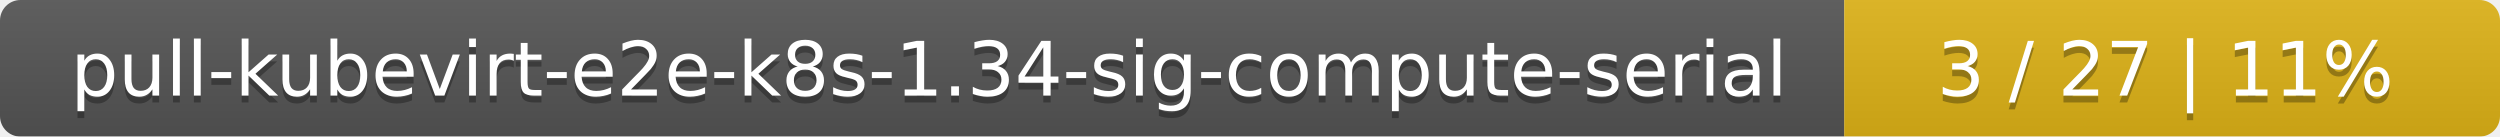
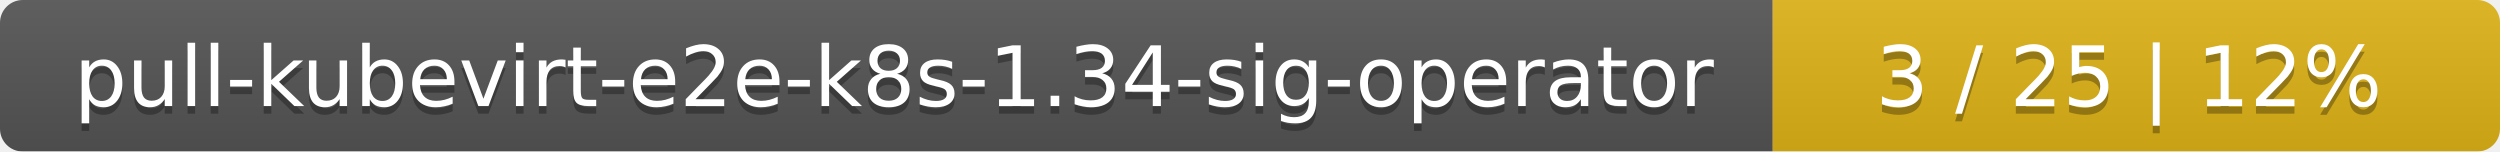
- <svg xmlns="http://www.w3.org/2000/svg" width="366" height="20">
+ <svg xmlns="http://www.w3.org/2000/svg" width="330" height="20">
  <linearGradient id="smooth" x2="0" y2="100%">
    <stop offset="0" stop-color="#bbb" stop-opacity=".1" />
    <stop offset="1" stop-opacity=".1" />
  </linearGradient>
  <mask id="round">
-     <rect width="366" height="20" rx="3" fill="#fff" />
+     <rect width="330" height="20" rx="3" fill="#fff" />
  </mask>
  <g mask="url(#round)">
-     <rect width="270" height="20" fill="#555" />
-     <rect x="270" width="96" height="20" fill="#dfb317" />
-     <rect width="366" height="20" fill="url(#smooth)" />
+     <rect width="234" height="20" fill="#555" />
+     <rect x="234" width="96" height="20" fill="#dfb317" />
+     <rect width="330" height="20" fill="url(#smooth)" />
  </g>
  <g fill="#fff" text-anchor="middle" font-family="DejaVu Sans,Verdana,Geneva,sans-serif" font-size="11">
-     <text x="136" y="15" fill="#010101" fill-opacity=".3">pull-kubevirt-e2e-k8s-1.34-sig-compute-serial</text>
-     <text x="136" y="14">pull-kubevirt-e2e-k8s-1.34-sig-compute-serial</text>
-     <text x="317" y="15" fill="#010101" fill-opacity=".3">3 / 27    |    11%</text>
-     <text x="317" y="14">3 / 27    |    11%</text>
+     <text x="118" y="15" fill="#010101" fill-opacity=".3">pull-kubevirt-e2e-k8s-1.34-sig-operator</text>
+     <text x="118" y="14">pull-kubevirt-e2e-k8s-1.34-sig-operator</text>
+     <text x="281" y="15" fill="#010101" fill-opacity=".3">3 / 25    |    12%</text>
+     <text x="281" y="14">3 / 25    |    12%</text>
  </g>
</svg>
